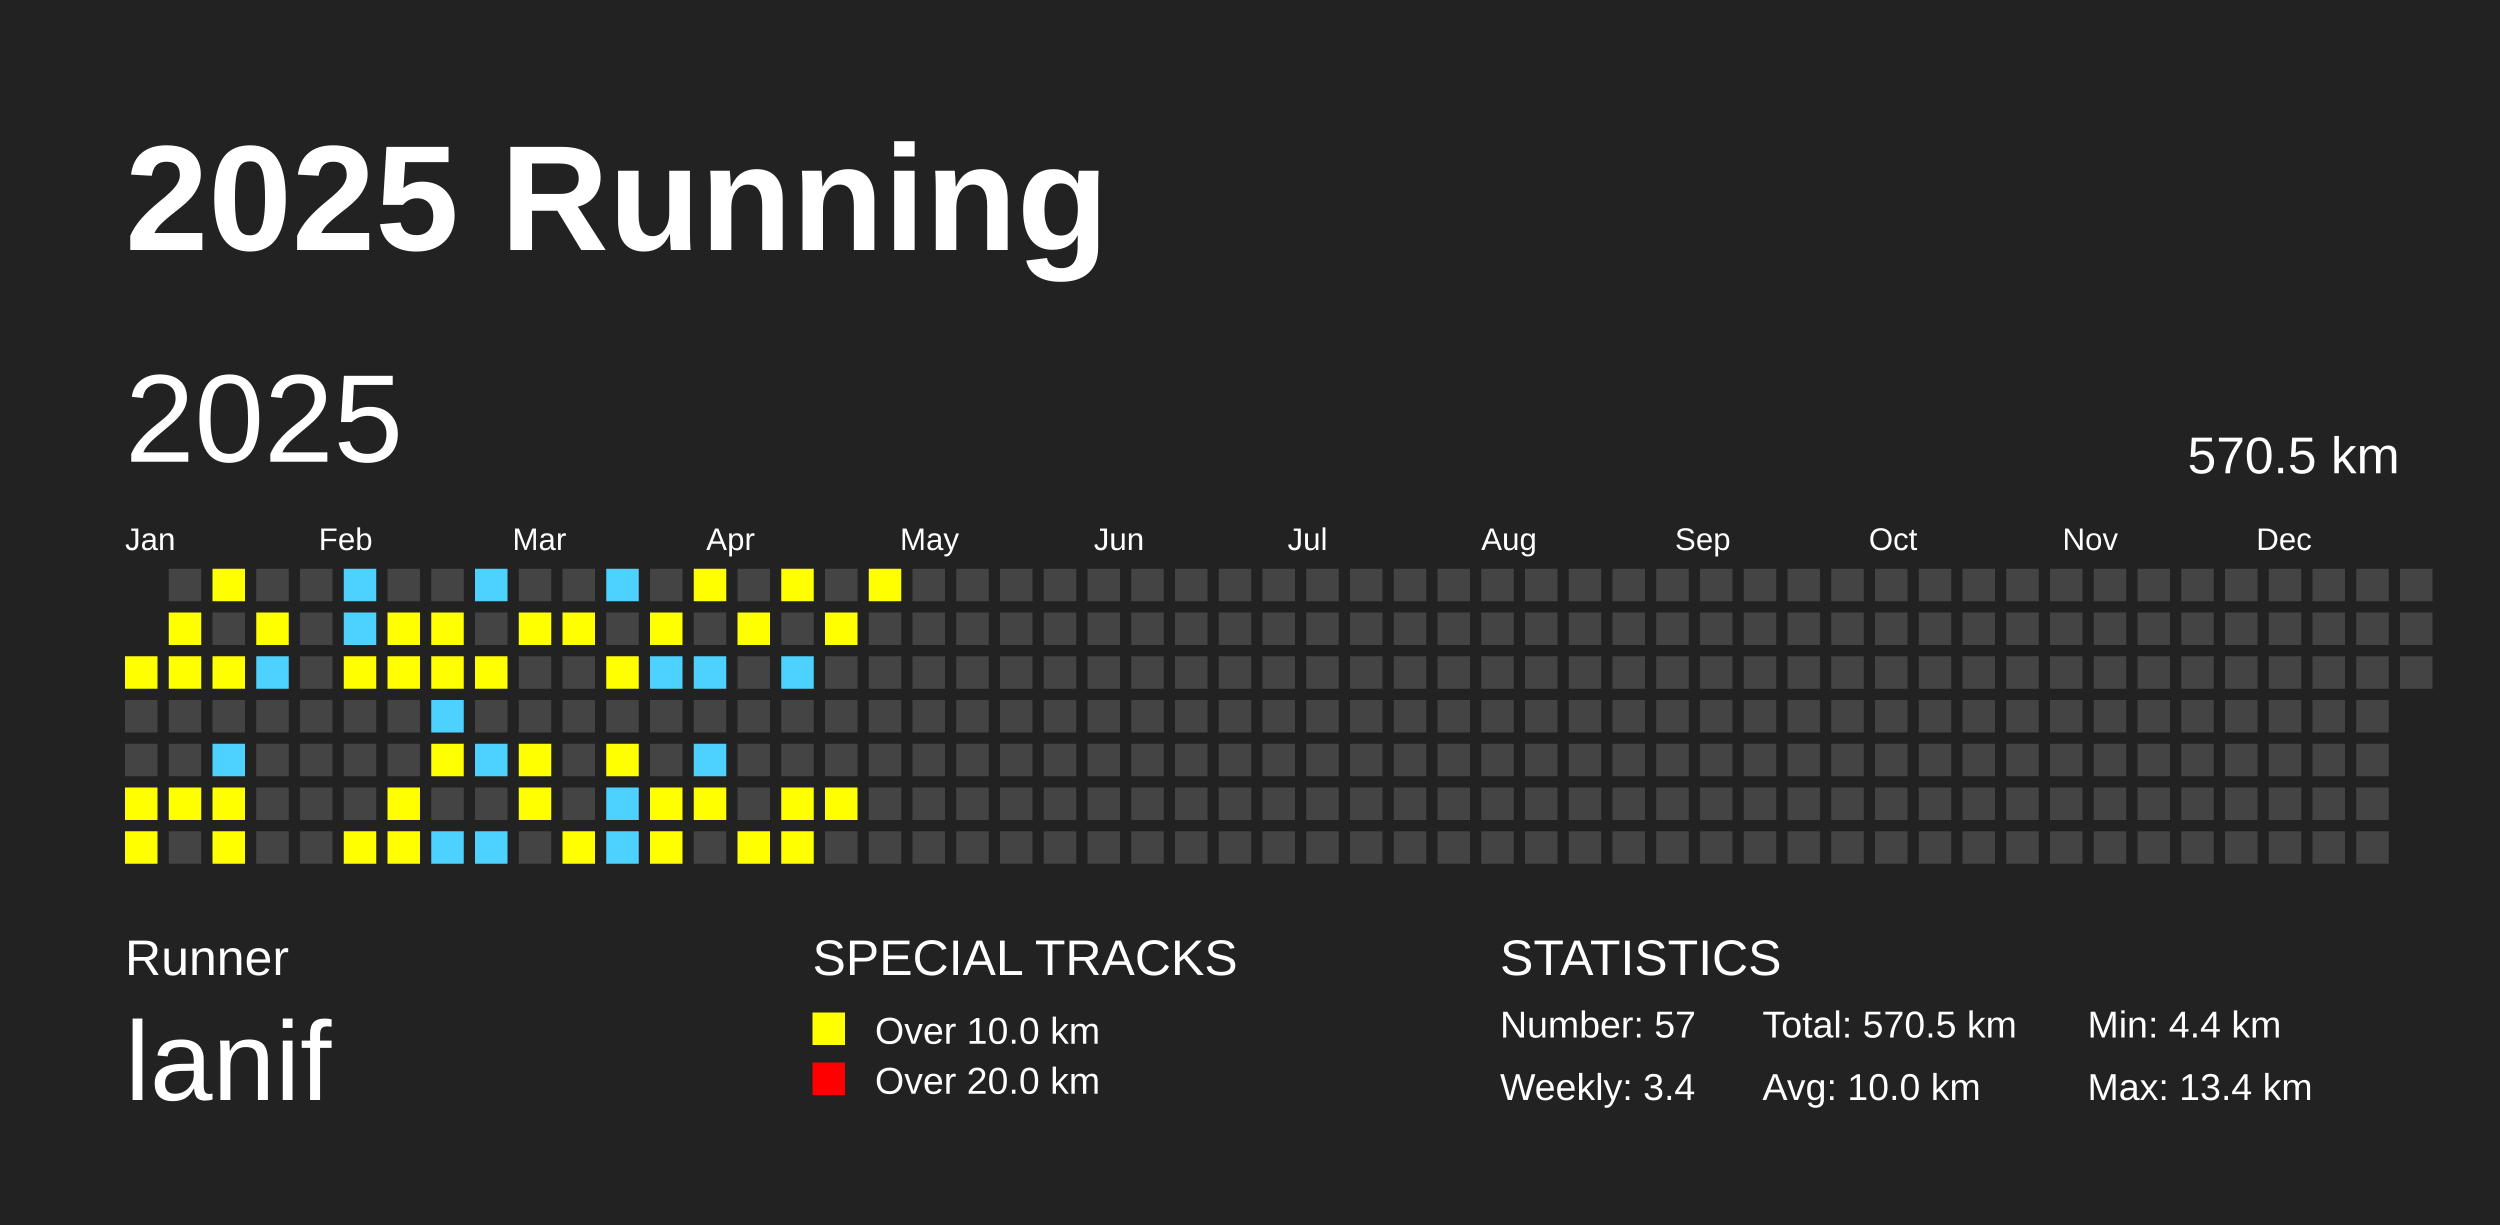
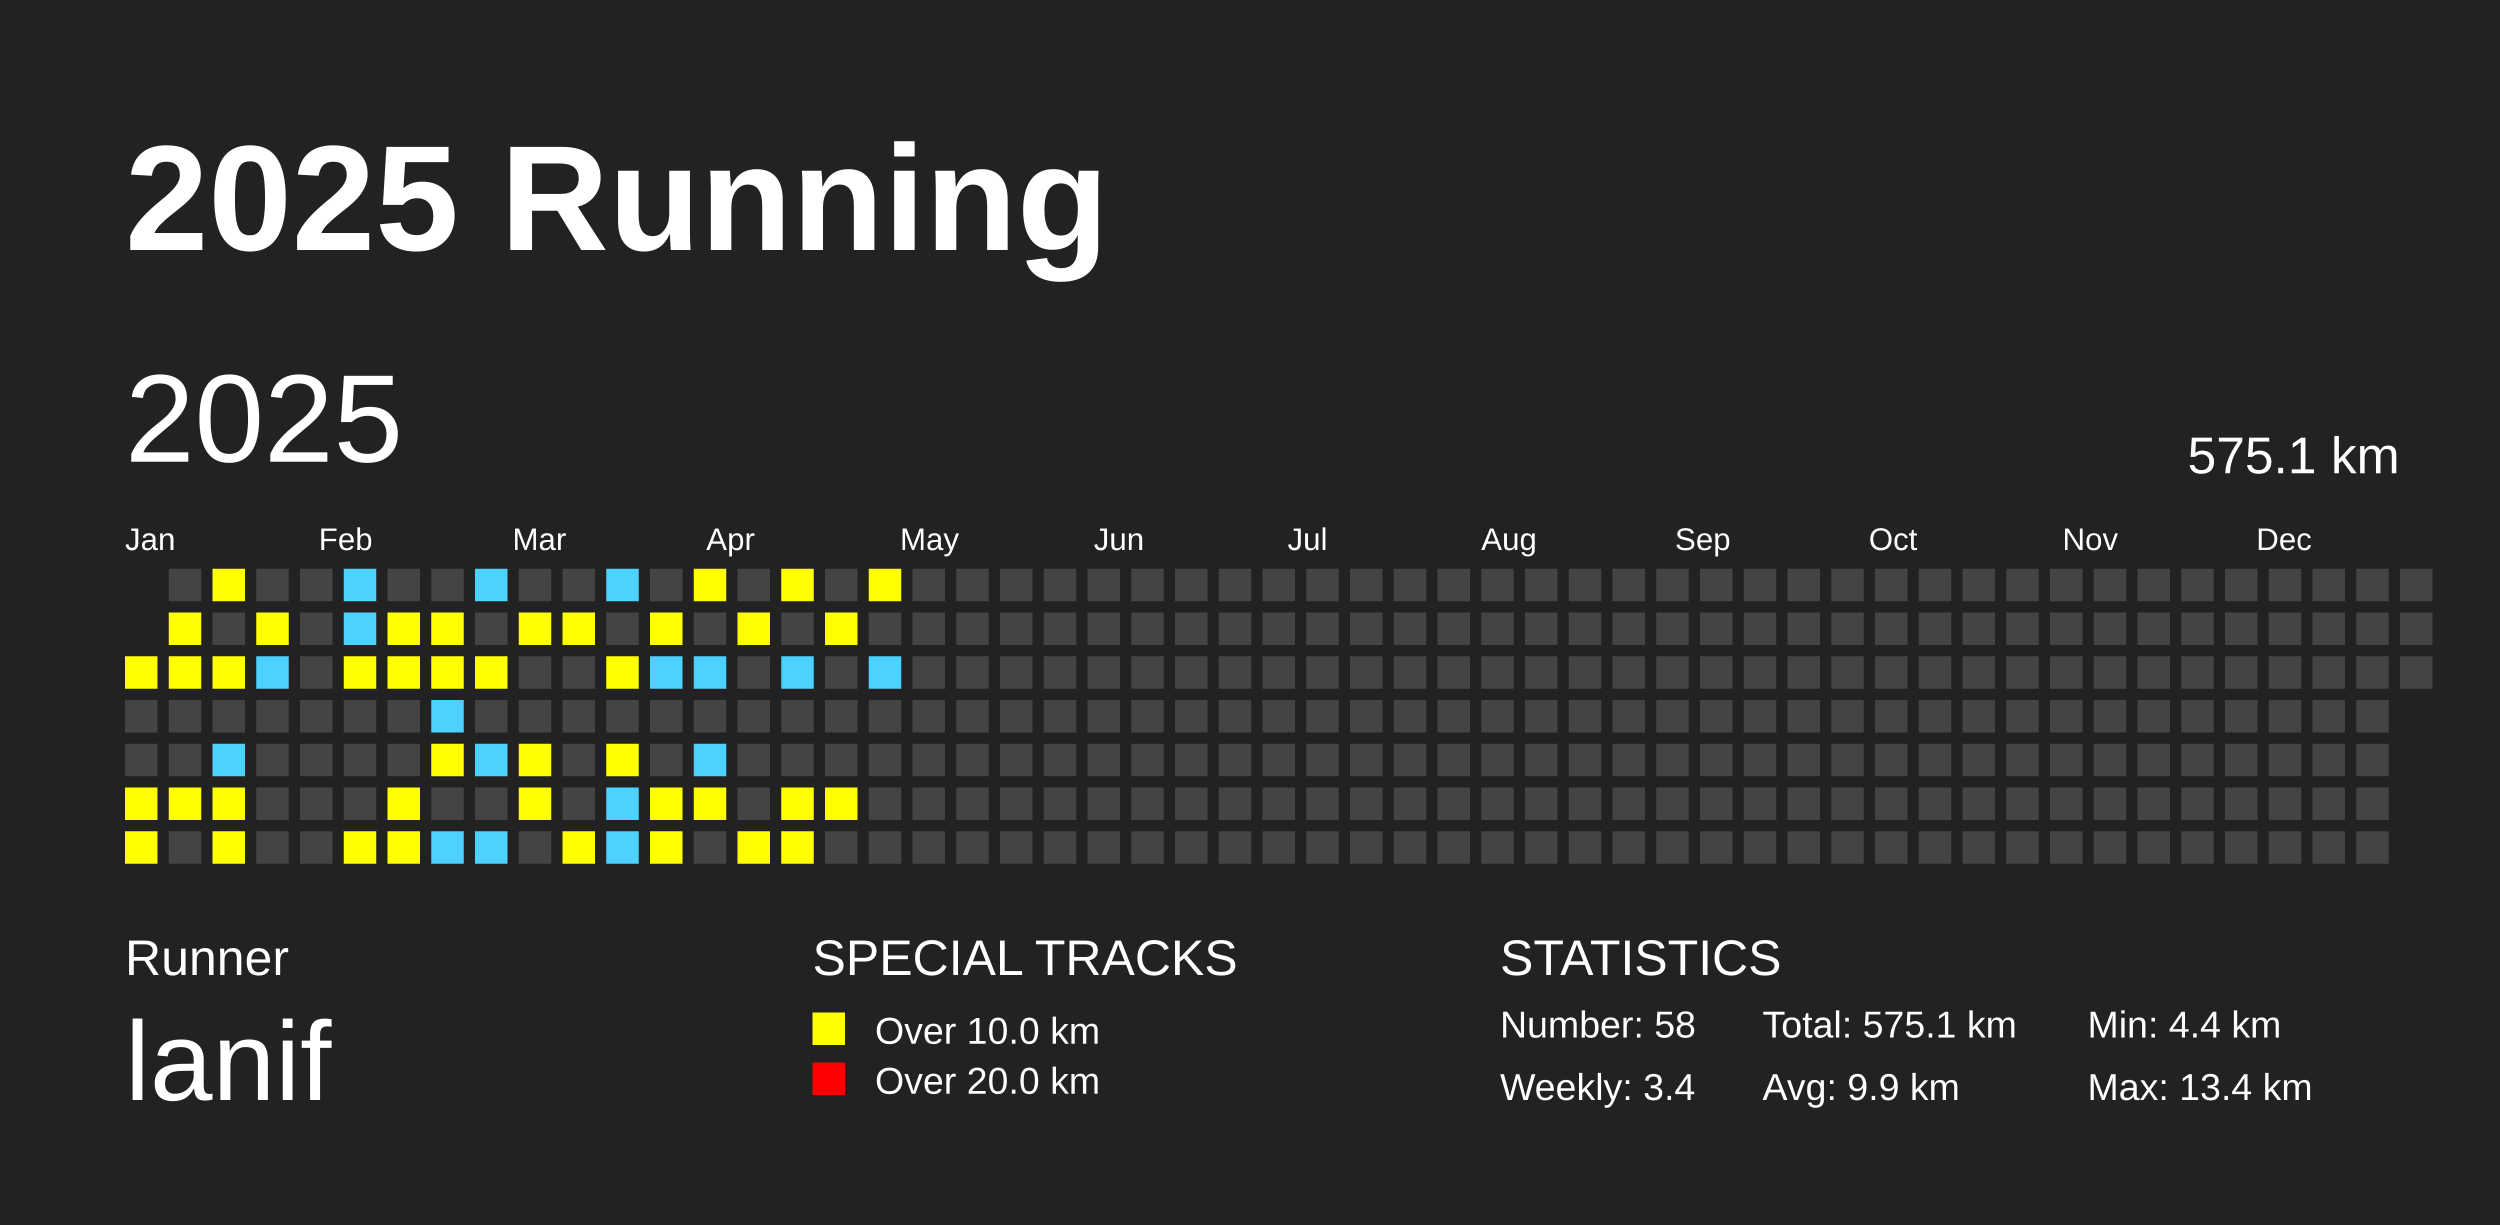
<svg xmlns="http://www.w3.org/2000/svg" baseProfile="full" height="98mm" version="1.1" viewBox="0,0,200,98" width="200mm">
  <defs />
  <rect fill="#222222" height="98" width="200" x="0" y="0" />
  <text fill="#FFFFFF" style="font-size:12px; font-family:Arial; font-weight:bold;" x="10" y="20">2025 Running</text>
  <text fill="#FFFFFF" style="font-size:4px; font-family:Arial" x="10" y="78">Runner</text>
  <text fill="#FFFFFF" style="font-size:9px; font-family:Arial" x="10" y="88">lanif</text>
  <text fill="#FFFFFF" style="font-size:4px; font-family:Arial" x="65" y="78">SPECIAL TRACKS</text>
  <rect fill="yellow" height="2.6" width="2.6" x="65" y="81" />
  <text fill="#FFFFFF" style="font-size:3px; font-family:Arial" x="70" y="83.5">Over 10.0 km</text>
  <rect fill="red" height="2.6" width="2.6" x="65" y="85" />
  <text fill="#FFFFFF" style="font-size:3px; font-family:Arial" x="70" y="87.5">Over 20.0 km</text>
  <text fill="#FFFFFF" style="font-size:4px; font-family:Arial" x="120" y="78">STATISTICS</text>
-   <text fill="#FFFFFF" style="font-size:3px; font-family:Arial" x="120" y="83">Number: 57</text>
+   <text fill="#FFFFFF" style="font-size:3px; font-family:Arial" x="120" y="83">Number: 58</text>
  <text fill="#FFFFFF" style="font-size:3px; font-family:Arial" x="120" y="88">Weekly: 3.4</text>
-   <text fill="#FFFFFF" style="font-size:3px; font-family:Arial" x="141" y="83">Total: 570.5 km</text>
-   <text fill="#FFFFFF" style="font-size:3px; font-family:Arial" x="141" y="88">Avg: 10.0 km</text>
+   <text fill="#FFFFFF" style="font-size:3px; font-family:Arial" x="141" y="83">Total: 575.1 km</text>
+   <text fill="#FFFFFF" style="font-size:3px; font-family:Arial" x="141" y="88">Avg: 9.9 km</text>
  <text fill="#FFFFFF" style="font-size:3px; font-family:Arial" x="167" y="83">Min: 4.4 km</text>
  <text fill="#FFFFFF" style="font-size:3px; font-family:Arial" x="167" y="88">Max: 13.4 km</text>
  <text dominant-baseline="hanging" fill="#FFFFFF" style="font-size:10.0px; font-family:Arial;" x="10" y="30">2025</text>
-   <text dominant-baseline="hanging" fill="#FFFFFF" style="font-size:4.125px; font-family:Arial;" x="175" y="35">570.5 km</text>
+   <text dominant-baseline="hanging" fill="#FFFFFF" style="font-size:4.125px; font-family:Arial;" x="175" y="35">575.1 km</text>
  <text fill="#FFFFFF" style="font-size:2.5px; font-family:Arial" x="10.0" y="44">Jan</text>
  <text fill="#FFFFFF" style="font-size:2.5px; font-family:Arial" x="25.5" y="44">Feb</text>
  <text fill="#FFFFFF" style="font-size:2.5px; font-family:Arial" x="41.0" y="44">Mar</text>
  <text fill="#FFFFFF" style="font-size:2.5px; font-family:Arial" x="56.5" y="44">Apr</text>
  <text fill="#FFFFFF" style="font-size:2.5px; font-family:Arial" x="72.0" y="44">May</text>
  <text fill="#FFFFFF" style="font-size:2.5px; font-family:Arial" x="87.5" y="44">Jun</text>
  <text fill="#FFFFFF" style="font-size:2.5px; font-family:Arial" x="103.0" y="44">Jul</text>
  <text fill="#FFFFFF" style="font-size:2.5px; font-family:Arial" x="118.5" y="44">Aug</text>
  <text fill="#FFFFFF" style="font-size:2.5px; font-family:Arial" x="134.0" y="44">Sep</text>
  <text fill="#FFFFFF" style="font-size:2.5px; font-family:Arial" x="149.5" y="44">Oct</text>
  <text fill="#FFFFFF" style="font-size:2.5px; font-family:Arial" x="165.0" y="44">Nov</text>
  <text fill="#FFFFFF" style="font-size:2.5px; font-family:Arial" x="180.5" y="44">Dec</text>
  <rect fill="yellow" height="2.6" width="2.6" x="10.0" y="52.5" />
  <rect fill="#444444" height="2.6" width="2.6" x="10.0" y="56.0" />
  <rect fill="#444444" height="2.6" width="2.6" x="10.0" y="59.5" />
  <rect fill="yellow" height="2.6" width="2.6" x="10.0" y="63.0" />
  <rect fill="yellow" height="2.6" width="2.6" x="10.0" y="66.5" />
  <rect fill="#444444" height="2.6" width="2.6" x="13.5" y="45.5" />
  <rect fill="yellow" height="2.6" width="2.6" x="13.5" y="49.0" />
  <rect fill="yellow" height="2.6" width="2.6" x="13.5" y="52.5" />
  <rect fill="#444444" height="2.6" width="2.6" x="13.5" y="56.0" />
  <rect fill="#444444" height="2.6" width="2.6" x="13.5" y="59.5" />
  <rect fill="yellow" height="2.6" width="2.6" x="13.5" y="63.0" />
  <rect fill="#444444" height="2.6" width="2.6" x="13.5" y="66.5" />
  <rect fill="yellow" height="2.6" width="2.6" x="17.0" y="45.5" />
  <rect fill="#444444" height="2.6" width="2.6" x="17.0" y="49.0" />
  <rect fill="yellow" height="2.6" width="2.6" x="17.0" y="52.5" />
  <rect fill="#444444" height="2.6" width="2.6" x="17.0" y="56.0" />
  <rect fill="#4DD2FF" height="2.6" width="2.6" x="17.0" y="59.5" />
  <rect fill="yellow" height="2.6" width="2.6" x="17.0" y="63.0" />
  <rect fill="yellow" height="2.6" width="2.6" x="17.0" y="66.5" />
  <rect fill="#444444" height="2.6" width="2.6" x="20.5" y="45.5" />
  <rect fill="yellow" height="2.6" width="2.6" x="20.5" y="49.0" />
  <rect fill="#4DD2FF" height="2.6" width="2.6" x="20.5" y="52.5" />
  <rect fill="#444444" height="2.6" width="2.6" x="20.5" y="56.0" />
  <rect fill="#444444" height="2.6" width="2.6" x="20.5" y="59.5" />
  <rect fill="#444444" height="2.6" width="2.6" x="20.5" y="63.0" />
  <rect fill="#444444" height="2.6" width="2.6" x="20.5" y="66.5" />
  <rect fill="#444444" height="2.6" width="2.6" x="24.0" y="45.5" />
  <rect fill="#444444" height="2.6" width="2.6" x="24.0" y="49.0" />
  <rect fill="#444444" height="2.6" width="2.6" x="24.0" y="52.5" />
  <rect fill="#444444" height="2.6" width="2.6" x="24.0" y="56.0" />
  <rect fill="#444444" height="2.6" width="2.6" x="24.0" y="59.5" />
  <rect fill="#444444" height="2.6" width="2.6" x="24.0" y="63.0" />
  <rect fill="#444444" height="2.6" width="2.6" x="24.0" y="66.5" />
  <rect fill="#4DD2FF" height="2.6" width="2.6" x="27.5" y="45.5" />
  <rect fill="#4DD2FF" height="2.6" width="2.6" x="27.5" y="49.0" />
  <rect fill="yellow" height="2.6" width="2.6" x="27.5" y="52.5" />
  <rect fill="#444444" height="2.6" width="2.6" x="27.5" y="56.0" />
  <rect fill="#444444" height="2.6" width="2.6" x="27.5" y="59.5" />
  <rect fill="#444444" height="2.6" width="2.6" x="27.5" y="63.0" />
  <rect fill="yellow" height="2.6" width="2.6" x="27.5" y="66.5" />
  <rect fill="#444444" height="2.6" width="2.6" x="31.0" y="45.5" />
  <rect fill="yellow" height="2.6" width="2.6" x="31.0" y="49.0" />
  <rect fill="yellow" height="2.6" width="2.6" x="31.0" y="52.5" />
  <rect fill="#444444" height="2.6" width="2.6" x="31.0" y="56.0" />
  <rect fill="#444444" height="2.6" width="2.6" x="31.0" y="59.5" />
  <rect fill="yellow" height="2.6" width="2.6" x="31.0" y="63.0" />
  <rect fill="yellow" height="2.6" width="2.6" x="31.0" y="66.5" />
  <rect fill="#444444" height="2.6" width="2.6" x="34.5" y="45.5" />
  <rect fill="yellow" height="2.6" width="2.6" x="34.5" y="49.0" />
  <rect fill="yellow" height="2.6" width="2.6" x="34.5" y="52.5" />
  <rect fill="#4DD2FF" height="2.6" width="2.6" x="34.5" y="56.0" />
  <rect fill="yellow" height="2.6" width="2.6" x="34.5" y="59.5" />
  <rect fill="#444444" height="2.6" width="2.6" x="34.5" y="63.0" />
  <rect fill="#4DD2FF" height="2.6" width="2.6" x="34.5" y="66.5" />
  <rect fill="#4DD2FF" height="2.6" width="2.6" x="38.0" y="45.5" />
  <rect fill="#444444" height="2.6" width="2.6" x="38.0" y="49.0" />
  <rect fill="yellow" height="2.6" width="2.6" x="38.0" y="52.5" />
  <rect fill="#444444" height="2.6" width="2.6" x="38.0" y="56.0" />
  <rect fill="#4DD2FF" height="2.6" width="2.6" x="38.0" y="59.5" />
  <rect fill="#444444" height="2.6" width="2.6" x="38.0" y="63.0" />
  <rect fill="#4DD2FF" height="2.6" width="2.6" x="38.0" y="66.5" />
  <rect fill="#444444" height="2.6" width="2.6" x="41.5" y="45.5" />
  <rect fill="yellow" height="2.6" width="2.6" x="41.5" y="49.0" />
  <rect fill="#444444" height="2.6" width="2.6" x="41.5" y="52.5" />
  <rect fill="#444444" height="2.6" width="2.6" x="41.5" y="56.0" />
  <rect fill="yellow" height="2.6" width="2.6" x="41.5" y="59.5" />
  <rect fill="yellow" height="2.6" width="2.6" x="41.5" y="63.0" />
  <rect fill="#444444" height="2.6" width="2.6" x="41.5" y="66.5" />
  <rect fill="#444444" height="2.6" width="2.6" x="45.0" y="45.5" />
  <rect fill="yellow" height="2.6" width="2.6" x="45.0" y="49.0" />
  <rect fill="#444444" height="2.6" width="2.6" x="45.0" y="52.5" />
  <rect fill="#444444" height="2.6" width="2.6" x="45.0" y="56.0" />
  <rect fill="#444444" height="2.6" width="2.6" x="45.0" y="59.5" />
  <rect fill="#444444" height="2.6" width="2.6" x="45.0" y="63.0" />
  <rect fill="yellow" height="2.6" width="2.6" x="45.0" y="66.5" />
  <rect fill="#4DD2FF" height="2.6" width="2.6" x="48.5" y="45.5" />
  <rect fill="#444444" height="2.6" width="2.6" x="48.5" y="49.0" />
  <rect fill="yellow" height="2.6" width="2.6" x="48.5" y="52.5" />
  <rect fill="#444444" height="2.6" width="2.6" x="48.5" y="56.0" />
  <rect fill="yellow" height="2.6" width="2.6" x="48.5" y="59.5" />
  <rect fill="#4DD2FF" height="2.6" width="2.6" x="48.5" y="63.0" />
  <rect fill="#4DD2FF" height="2.6" width="2.6" x="48.5" y="66.5" />
  <rect fill="#444444" height="2.6" width="2.6" x="52.0" y="45.5" />
  <rect fill="yellow" height="2.6" width="2.6" x="52.0" y="49.0" />
  <rect fill="#4DD2FF" height="2.6" width="2.6" x="52.0" y="52.5" />
  <rect fill="#444444" height="2.6" width="2.6" x="52.0" y="56.0" />
  <rect fill="#444444" height="2.6" width="2.6" x="52.0" y="59.5" />
  <rect fill="yellow" height="2.6" width="2.6" x="52.0" y="63.0" />
  <rect fill="yellow" height="2.6" width="2.6" x="52.0" y="66.5" />
  <rect fill="yellow" height="2.6" width="2.6" x="55.5" y="45.5" />
  <rect fill="#444444" height="2.6" width="2.6" x="55.5" y="49.0" />
  <rect fill="#4DD2FF" height="2.6" width="2.6" x="55.5" y="52.5" />
  <rect fill="#444444" height="2.6" width="2.6" x="55.5" y="56.0" />
  <rect fill="#4DD2FF" height="2.6" width="2.6" x="55.5" y="59.5" />
  <rect fill="yellow" height="2.6" width="2.6" x="55.5" y="63.0" />
  <rect fill="#444444" height="2.6" width="2.6" x="55.5" y="66.5" />
  <rect fill="#444444" height="2.6" width="2.6" x="59.0" y="45.5" />
  <rect fill="yellow" height="2.6" width="2.6" x="59.0" y="49.0" />
  <rect fill="#444444" height="2.6" width="2.6" x="59.0" y="52.5" />
  <rect fill="#444444" height="2.6" width="2.6" x="59.0" y="56.0" />
  <rect fill="#444444" height="2.6" width="2.6" x="59.0" y="59.5" />
  <rect fill="#444444" height="2.6" width="2.6" x="59.0" y="63.0" />
  <rect fill="yellow" height="2.6" width="2.6" x="59.0" y="66.5" />
  <rect fill="yellow" height="2.6" width="2.6" x="62.5" y="45.5" />
  <rect fill="#444444" height="2.6" width="2.6" x="62.5" y="49.0" />
  <rect fill="#4DD2FF" height="2.6" width="2.6" x="62.5" y="52.5" />
  <rect fill="#444444" height="2.6" width="2.6" x="62.5" y="56.0" />
  <rect fill="#444444" height="2.6" width="2.6" x="62.5" y="59.5" />
  <rect fill="yellow" height="2.6" width="2.6" x="62.5" y="63.0" />
  <rect fill="yellow" height="2.6" width="2.6" x="62.5" y="66.5" />
  <rect fill="#444444" height="2.6" width="2.6" x="66.0" y="45.5" />
  <rect fill="yellow" height="2.6" width="2.6" x="66.0" y="49.0" />
  <rect fill="#444444" height="2.6" width="2.6" x="66.0" y="52.5" />
  <rect fill="#444444" height="2.6" width="2.6" x="66.0" y="56.0" />
  <rect fill="#444444" height="2.6" width="2.6" x="66.0" y="59.5" />
  <rect fill="yellow" height="2.6" width="2.6" x="66.0" y="63.0" />
  <rect fill="#444444" height="2.6" width="2.6" x="66.0" y="66.5" />
  <rect fill="yellow" height="2.6" width="2.6" x="69.5" y="45.5" />
  <rect fill="#444444" height="2.6" width="2.6" x="69.5" y="49.0" />
-   <rect fill="#444444" height="2.6" width="2.6" x="69.5" y="52.5" />
+   <rect fill="#4DD2FF" height="2.6" width="2.6" x="69.5" y="52.5" />
  <rect fill="#444444" height="2.6" width="2.6" x="69.5" y="56.0" />
  <rect fill="#444444" height="2.6" width="2.6" x="69.5" y="59.5" />
  <rect fill="#444444" height="2.6" width="2.6" x="69.5" y="63.0" />
  <rect fill="#444444" height="2.6" width="2.6" x="69.5" y="66.5" />
  <rect fill="#444444" height="2.6" width="2.6" x="73.0" y="45.5" />
  <rect fill="#444444" height="2.6" width="2.6" x="73.0" y="49.0" />
  <rect fill="#444444" height="2.6" width="2.6" x="73.0" y="52.5" />
  <rect fill="#444444" height="2.6" width="2.6" x="73.0" y="56.0" />
  <rect fill="#444444" height="2.6" width="2.6" x="73.0" y="59.5" />
  <rect fill="#444444" height="2.6" width="2.6" x="73.0" y="63.0" />
  <rect fill="#444444" height="2.6" width="2.6" x="73.0" y="66.5" />
  <rect fill="#444444" height="2.6" width="2.6" x="76.5" y="45.5" />
  <rect fill="#444444" height="2.6" width="2.6" x="76.5" y="49.0" />
  <rect fill="#444444" height="2.6" width="2.6" x="76.5" y="52.5" />
  <rect fill="#444444" height="2.6" width="2.6" x="76.5" y="56.0" />
  <rect fill="#444444" height="2.6" width="2.6" x="76.5" y="59.5" />
  <rect fill="#444444" height="2.6" width="2.6" x="76.5" y="63.0" />
  <rect fill="#444444" height="2.6" width="2.6" x="76.5" y="66.5" />
  <rect fill="#444444" height="2.6" width="2.6" x="80.0" y="45.5" />
  <rect fill="#444444" height="2.6" width="2.6" x="80.0" y="49.0" />
  <rect fill="#444444" height="2.6" width="2.6" x="80.0" y="52.5" />
  <rect fill="#444444" height="2.6" width="2.6" x="80.0" y="56.0" />
  <rect fill="#444444" height="2.6" width="2.6" x="80.0" y="59.5" />
  <rect fill="#444444" height="2.6" width="2.6" x="80.0" y="63.0" />
  <rect fill="#444444" height="2.6" width="2.6" x="80.0" y="66.5" />
  <rect fill="#444444" height="2.6" width="2.6" x="83.5" y="45.5" />
  <rect fill="#444444" height="2.6" width="2.6" x="83.5" y="49.0" />
  <rect fill="#444444" height="2.6" width="2.6" x="83.5" y="52.5" />
  <rect fill="#444444" height="2.6" width="2.6" x="83.5" y="56.0" />
  <rect fill="#444444" height="2.6" width="2.6" x="83.5" y="59.5" />
  <rect fill="#444444" height="2.6" width="2.6" x="83.5" y="63.0" />
  <rect fill="#444444" height="2.6" width="2.6" x="83.5" y="66.5" />
  <rect fill="#444444" height="2.6" width="2.6" x="87.0" y="45.5" />
  <rect fill="#444444" height="2.6" width="2.6" x="87.0" y="49.0" />
  <rect fill="#444444" height="2.6" width="2.6" x="87.0" y="52.5" />
  <rect fill="#444444" height="2.6" width="2.6" x="87.0" y="56.0" />
  <rect fill="#444444" height="2.6" width="2.6" x="87.0" y="59.5" />
  <rect fill="#444444" height="2.6" width="2.6" x="87.0" y="63.0" />
  <rect fill="#444444" height="2.6" width="2.6" x="87.0" y="66.5" />
  <rect fill="#444444" height="2.6" width="2.6" x="90.5" y="45.5" />
  <rect fill="#444444" height="2.6" width="2.6" x="90.5" y="49.0" />
  <rect fill="#444444" height="2.6" width="2.6" x="90.5" y="52.5" />
  <rect fill="#444444" height="2.6" width="2.6" x="90.5" y="56.0" />
  <rect fill="#444444" height="2.6" width="2.6" x="90.5" y="59.5" />
  <rect fill="#444444" height="2.6" width="2.6" x="90.5" y="63.0" />
  <rect fill="#444444" height="2.6" width="2.6" x="90.5" y="66.5" />
  <rect fill="#444444" height="2.6" width="2.6" x="94.0" y="45.5" />
  <rect fill="#444444" height="2.6" width="2.6" x="94.0" y="49.0" />
  <rect fill="#444444" height="2.6" width="2.6" x="94.0" y="52.5" />
  <rect fill="#444444" height="2.6" width="2.6" x="94.0" y="56.0" />
  <rect fill="#444444" height="2.6" width="2.6" x="94.0" y="59.5" />
  <rect fill="#444444" height="2.6" width="2.6" x="94.0" y="63.0" />
  <rect fill="#444444" height="2.6" width="2.6" x="94.0" y="66.5" />
  <rect fill="#444444" height="2.6" width="2.6" x="97.5" y="45.5" />
  <rect fill="#444444" height="2.6" width="2.6" x="97.5" y="49.0" />
  <rect fill="#444444" height="2.6" width="2.6" x="97.5" y="52.5" />
  <rect fill="#444444" height="2.6" width="2.6" x="97.5" y="56.0" />
  <rect fill="#444444" height="2.6" width="2.6" x="97.5" y="59.5" />
  <rect fill="#444444" height="2.6" width="2.6" x="97.5" y="63.0" />
  <rect fill="#444444" height="2.6" width="2.6" x="97.5" y="66.5" />
  <rect fill="#444444" height="2.6" width="2.6" x="101.0" y="45.5" />
  <rect fill="#444444" height="2.6" width="2.6" x="101.0" y="49.0" />
  <rect fill="#444444" height="2.6" width="2.6" x="101.0" y="52.5" />
  <rect fill="#444444" height="2.6" width="2.6" x="101.0" y="56.0" />
  <rect fill="#444444" height="2.6" width="2.6" x="101.0" y="59.5" />
  <rect fill="#444444" height="2.6" width="2.6" x="101.0" y="63.0" />
  <rect fill="#444444" height="2.6" width="2.6" x="101.0" y="66.5" />
  <rect fill="#444444" height="2.6" width="2.6" x="104.5" y="45.5" />
  <rect fill="#444444" height="2.6" width="2.6" x="104.5" y="49.0" />
  <rect fill="#444444" height="2.6" width="2.6" x="104.5" y="52.5" />
  <rect fill="#444444" height="2.6" width="2.6" x="104.5" y="56.0" />
  <rect fill="#444444" height="2.6" width="2.6" x="104.5" y="59.5" />
  <rect fill="#444444" height="2.6" width="2.6" x="104.5" y="63.0" />
  <rect fill="#444444" height="2.6" width="2.6" x="104.5" y="66.5" />
  <rect fill="#444444" height="2.6" width="2.6" x="108.0" y="45.5" />
  <rect fill="#444444" height="2.6" width="2.6" x="108.0" y="49.0" />
  <rect fill="#444444" height="2.6" width="2.6" x="108.0" y="52.5" />
  <rect fill="#444444" height="2.6" width="2.6" x="108.0" y="56.0" />
  <rect fill="#444444" height="2.6" width="2.6" x="108.0" y="59.5" />
  <rect fill="#444444" height="2.6" width="2.6" x="108.0" y="63.0" />
  <rect fill="#444444" height="2.6" width="2.6" x="108.0" y="66.5" />
  <rect fill="#444444" height="2.6" width="2.6" x="111.5" y="45.5" />
  <rect fill="#444444" height="2.6" width="2.6" x="111.5" y="49.0" />
  <rect fill="#444444" height="2.6" width="2.6" x="111.5" y="52.5" />
  <rect fill="#444444" height="2.6" width="2.6" x="111.5" y="56.0" />
  <rect fill="#444444" height="2.6" width="2.6" x="111.5" y="59.5" />
  <rect fill="#444444" height="2.6" width="2.6" x="111.5" y="63.0" />
  <rect fill="#444444" height="2.6" width="2.6" x="111.5" y="66.5" />
  <rect fill="#444444" height="2.6" width="2.6" x="115.0" y="45.5" />
  <rect fill="#444444" height="2.6" width="2.6" x="115.0" y="49.0" />
  <rect fill="#444444" height="2.6" width="2.6" x="115.0" y="52.5" />
  <rect fill="#444444" height="2.6" width="2.6" x="115.0" y="56.0" />
  <rect fill="#444444" height="2.6" width="2.6" x="115.0" y="59.5" />
  <rect fill="#444444" height="2.6" width="2.6" x="115.0" y="63.0" />
  <rect fill="#444444" height="2.6" width="2.6" x="115.0" y="66.5" />
  <rect fill="#444444" height="2.6" width="2.6" x="118.5" y="45.5" />
  <rect fill="#444444" height="2.6" width="2.6" x="118.5" y="49.0" />
  <rect fill="#444444" height="2.6" width="2.6" x="118.5" y="52.5" />
  <rect fill="#444444" height="2.6" width="2.6" x="118.5" y="56.0" />
  <rect fill="#444444" height="2.6" width="2.6" x="118.5" y="59.5" />
  <rect fill="#444444" height="2.6" width="2.6" x="118.5" y="63.0" />
  <rect fill="#444444" height="2.6" width="2.6" x="118.5" y="66.5" />
  <rect fill="#444444" height="2.6" width="2.6" x="122.0" y="45.5" />
  <rect fill="#444444" height="2.6" width="2.6" x="122.0" y="49.0" />
  <rect fill="#444444" height="2.6" width="2.6" x="122.0" y="52.5" />
  <rect fill="#444444" height="2.6" width="2.6" x="122.0" y="56.0" />
  <rect fill="#444444" height="2.6" width="2.6" x="122.0" y="59.5" />
  <rect fill="#444444" height="2.6" width="2.6" x="122.0" y="63.0" />
  <rect fill="#444444" height="2.6" width="2.6" x="122.0" y="66.5" />
  <rect fill="#444444" height="2.6" width="2.6" x="125.5" y="45.5" />
  <rect fill="#444444" height="2.6" width="2.6" x="125.5" y="49.0" />
  <rect fill="#444444" height="2.6" width="2.6" x="125.5" y="52.5" />
  <rect fill="#444444" height="2.6" width="2.6" x="125.5" y="56.0" />
  <rect fill="#444444" height="2.6" width="2.6" x="125.5" y="59.5" />
  <rect fill="#444444" height="2.6" width="2.6" x="125.5" y="63.0" />
  <rect fill="#444444" height="2.6" width="2.6" x="125.5" y="66.5" />
  <rect fill="#444444" height="2.6" width="2.6" x="129.0" y="45.5" />
  <rect fill="#444444" height="2.6" width="2.6" x="129.0" y="49.0" />
  <rect fill="#444444" height="2.6" width="2.6" x="129.0" y="52.5" />
  <rect fill="#444444" height="2.6" width="2.6" x="129.0" y="56.0" />
  <rect fill="#444444" height="2.6" width="2.6" x="129.0" y="59.5" />
  <rect fill="#444444" height="2.6" width="2.6" x="129.0" y="63.0" />
  <rect fill="#444444" height="2.6" width="2.6" x="129.0" y="66.5" />
  <rect fill="#444444" height="2.6" width="2.6" x="132.5" y="45.5" />
  <rect fill="#444444" height="2.6" width="2.6" x="132.5" y="49.0" />
  <rect fill="#444444" height="2.6" width="2.6" x="132.5" y="52.5" />
  <rect fill="#444444" height="2.6" width="2.6" x="132.5" y="56.0" />
  <rect fill="#444444" height="2.6" width="2.6" x="132.5" y="59.5" />
  <rect fill="#444444" height="2.6" width="2.6" x="132.5" y="63.0" />
  <rect fill="#444444" height="2.6" width="2.6" x="132.5" y="66.5" />
  <rect fill="#444444" height="2.6" width="2.6" x="136.0" y="45.5" />
  <rect fill="#444444" height="2.6" width="2.6" x="136.0" y="49.0" />
  <rect fill="#444444" height="2.6" width="2.6" x="136.0" y="52.5" />
  <rect fill="#444444" height="2.6" width="2.6" x="136.0" y="56.0" />
  <rect fill="#444444" height="2.6" width="2.6" x="136.0" y="59.5" />
  <rect fill="#444444" height="2.6" width="2.6" x="136.0" y="63.0" />
  <rect fill="#444444" height="2.6" width="2.6" x="136.0" y="66.5" />
  <rect fill="#444444" height="2.6" width="2.6" x="139.5" y="45.5" />
  <rect fill="#444444" height="2.6" width="2.6" x="139.5" y="49.0" />
  <rect fill="#444444" height="2.6" width="2.6" x="139.5" y="52.5" />
  <rect fill="#444444" height="2.6" width="2.6" x="139.5" y="56.0" />
  <rect fill="#444444" height="2.6" width="2.6" x="139.5" y="59.5" />
  <rect fill="#444444" height="2.6" width="2.6" x="139.5" y="63.0" />
  <rect fill="#444444" height="2.6" width="2.6" x="139.5" y="66.5" />
  <rect fill="#444444" height="2.6" width="2.6" x="143.0" y="45.5" />
  <rect fill="#444444" height="2.6" width="2.6" x="143.0" y="49.0" />
  <rect fill="#444444" height="2.6" width="2.6" x="143.0" y="52.5" />
  <rect fill="#444444" height="2.6" width="2.6" x="143.0" y="56.0" />
  <rect fill="#444444" height="2.6" width="2.6" x="143.0" y="59.5" />
  <rect fill="#444444" height="2.6" width="2.6" x="143.0" y="63.0" />
  <rect fill="#444444" height="2.6" width="2.6" x="143.0" y="66.5" />
  <rect fill="#444444" height="2.6" width="2.6" x="146.5" y="45.5" />
  <rect fill="#444444" height="2.6" width="2.6" x="146.5" y="49.0" />
  <rect fill="#444444" height="2.6" width="2.6" x="146.5" y="52.5" />
  <rect fill="#444444" height="2.6" width="2.6" x="146.5" y="56.0" />
  <rect fill="#444444" height="2.6" width="2.6" x="146.5" y="59.5" />
  <rect fill="#444444" height="2.6" width="2.6" x="146.5" y="63.0" />
  <rect fill="#444444" height="2.6" width="2.6" x="146.5" y="66.5" />
  <rect fill="#444444" height="2.6" width="2.6" x="150.0" y="45.5" />
  <rect fill="#444444" height="2.6" width="2.6" x="150.0" y="49.0" />
  <rect fill="#444444" height="2.6" width="2.6" x="150.0" y="52.5" />
  <rect fill="#444444" height="2.6" width="2.6" x="150.0" y="56.0" />
  <rect fill="#444444" height="2.6" width="2.6" x="150.0" y="59.5" />
  <rect fill="#444444" height="2.6" width="2.6" x="150.0" y="63.0" />
  <rect fill="#444444" height="2.6" width="2.6" x="150.0" y="66.5" />
  <rect fill="#444444" height="2.6" width="2.6" x="153.5" y="45.5" />
  <rect fill="#444444" height="2.6" width="2.6" x="153.5" y="49.0" />
  <rect fill="#444444" height="2.6" width="2.6" x="153.5" y="52.5" />
  <rect fill="#444444" height="2.6" width="2.6" x="153.5" y="56.0" />
  <rect fill="#444444" height="2.6" width="2.6" x="153.5" y="59.5" />
  <rect fill="#444444" height="2.6" width="2.6" x="153.5" y="63.0" />
  <rect fill="#444444" height="2.6" width="2.6" x="153.5" y="66.5" />
  <rect fill="#444444" height="2.6" width="2.6" x="157.0" y="45.5" />
  <rect fill="#444444" height="2.6" width="2.6" x="157.0" y="49.0" />
  <rect fill="#444444" height="2.6" width="2.6" x="157.0" y="52.5" />
  <rect fill="#444444" height="2.6" width="2.6" x="157.0" y="56.0" />
  <rect fill="#444444" height="2.6" width="2.6" x="157.0" y="59.5" />
  <rect fill="#444444" height="2.6" width="2.6" x="157.0" y="63.0" />
  <rect fill="#444444" height="2.6" width="2.6" x="157.0" y="66.5" />
  <rect fill="#444444" height="2.6" width="2.6" x="160.5" y="45.5" />
  <rect fill="#444444" height="2.6" width="2.6" x="160.5" y="49.0" />
  <rect fill="#444444" height="2.6" width="2.6" x="160.5" y="52.5" />
  <rect fill="#444444" height="2.6" width="2.6" x="160.5" y="56.0" />
  <rect fill="#444444" height="2.6" width="2.6" x="160.5" y="59.5" />
  <rect fill="#444444" height="2.6" width="2.6" x="160.5" y="63.0" />
  <rect fill="#444444" height="2.6" width="2.6" x="160.5" y="66.5" />
  <rect fill="#444444" height="2.6" width="2.6" x="164.0" y="45.5" />
  <rect fill="#444444" height="2.6" width="2.6" x="164.0" y="49.0" />
  <rect fill="#444444" height="2.6" width="2.6" x="164.0" y="52.5" />
  <rect fill="#444444" height="2.6" width="2.6" x="164.0" y="56.0" />
  <rect fill="#444444" height="2.6" width="2.6" x="164.0" y="59.5" />
  <rect fill="#444444" height="2.6" width="2.6" x="164.0" y="63.0" />
  <rect fill="#444444" height="2.6" width="2.6" x="164.0" y="66.5" />
  <rect fill="#444444" height="2.6" width="2.6" x="167.5" y="45.5" />
  <rect fill="#444444" height="2.6" width="2.6" x="167.5" y="49.0" />
  <rect fill="#444444" height="2.6" width="2.6" x="167.5" y="52.5" />
  <rect fill="#444444" height="2.6" width="2.6" x="167.5" y="56.0" />
  <rect fill="#444444" height="2.6" width="2.6" x="167.5" y="59.5" />
  <rect fill="#444444" height="2.6" width="2.6" x="167.5" y="63.0" />
  <rect fill="#444444" height="2.6" width="2.6" x="167.5" y="66.5" />
  <rect fill="#444444" height="2.6" width="2.6" x="171.0" y="45.5" />
  <rect fill="#444444" height="2.6" width="2.6" x="171.0" y="49.0" />
  <rect fill="#444444" height="2.6" width="2.6" x="171.0" y="52.5" />
  <rect fill="#444444" height="2.6" width="2.6" x="171.0" y="56.0" />
  <rect fill="#444444" height="2.6" width="2.6" x="171.0" y="59.5" />
  <rect fill="#444444" height="2.6" width="2.6" x="171.0" y="63.0" />
  <rect fill="#444444" height="2.6" width="2.6" x="171.0" y="66.5" />
  <rect fill="#444444" height="2.6" width="2.6" x="174.5" y="45.5" />
  <rect fill="#444444" height="2.6" width="2.6" x="174.5" y="49.0" />
  <rect fill="#444444" height="2.6" width="2.6" x="174.5" y="52.5" />
  <rect fill="#444444" height="2.6" width="2.6" x="174.5" y="56.0" />
  <rect fill="#444444" height="2.6" width="2.6" x="174.5" y="59.5" />
  <rect fill="#444444" height="2.6" width="2.6" x="174.5" y="63.0" />
  <rect fill="#444444" height="2.6" width="2.6" x="174.5" y="66.5" />
  <rect fill="#444444" height="2.6" width="2.6" x="178.0" y="45.5" />
  <rect fill="#444444" height="2.6" width="2.6" x="178.0" y="49.0" />
  <rect fill="#444444" height="2.6" width="2.6" x="178.0" y="52.5" />
  <rect fill="#444444" height="2.6" width="2.6" x="178.0" y="56.0" />
  <rect fill="#444444" height="2.6" width="2.6" x="178.0" y="59.5" />
  <rect fill="#444444" height="2.6" width="2.6" x="178.0" y="63.0" />
  <rect fill="#444444" height="2.6" width="2.6" x="178.0" y="66.5" />
  <rect fill="#444444" height="2.6" width="2.6" x="181.5" y="45.5" />
  <rect fill="#444444" height="2.6" width="2.6" x="181.5" y="49.0" />
  <rect fill="#444444" height="2.6" width="2.6" x="181.5" y="52.5" />
  <rect fill="#444444" height="2.6" width="2.6" x="181.5" y="56.0" />
  <rect fill="#444444" height="2.6" width="2.6" x="181.5" y="59.5" />
  <rect fill="#444444" height="2.6" width="2.6" x="181.5" y="63.0" />
  <rect fill="#444444" height="2.6" width="2.6" x="181.5" y="66.5" />
  <rect fill="#444444" height="2.6" width="2.6" x="185.0" y="45.5" />
  <rect fill="#444444" height="2.6" width="2.6" x="185.0" y="49.0" />
  <rect fill="#444444" height="2.6" width="2.6" x="185.0" y="52.5" />
  <rect fill="#444444" height="2.6" width="2.6" x="185.0" y="56.0" />
  <rect fill="#444444" height="2.6" width="2.6" x="185.0" y="59.5" />
  <rect fill="#444444" height="2.6" width="2.6" x="185.0" y="63.0" />
  <rect fill="#444444" height="2.6" width="2.6" x="185.0" y="66.5" />
  <rect fill="#444444" height="2.6" width="2.6" x="188.5" y="45.5" />
  <rect fill="#444444" height="2.6" width="2.6" x="188.5" y="49.0" />
  <rect fill="#444444" height="2.6" width="2.6" x="188.5" y="52.5" />
  <rect fill="#444444" height="2.6" width="2.6" x="188.5" y="56.0" />
  <rect fill="#444444" height="2.6" width="2.6" x="188.5" y="59.5" />
  <rect fill="#444444" height="2.6" width="2.6" x="188.5" y="63.0" />
  <rect fill="#444444" height="2.6" width="2.6" x="188.5" y="66.5" />
  <rect fill="#444444" height="2.6" width="2.6" x="192.0" y="45.5" />
  <rect fill="#444444" height="2.6" width="2.6" x="192.0" y="49.0" />
  <rect fill="#444444" height="2.6" width="2.6" x="192.0" y="52.5" />
</svg>
